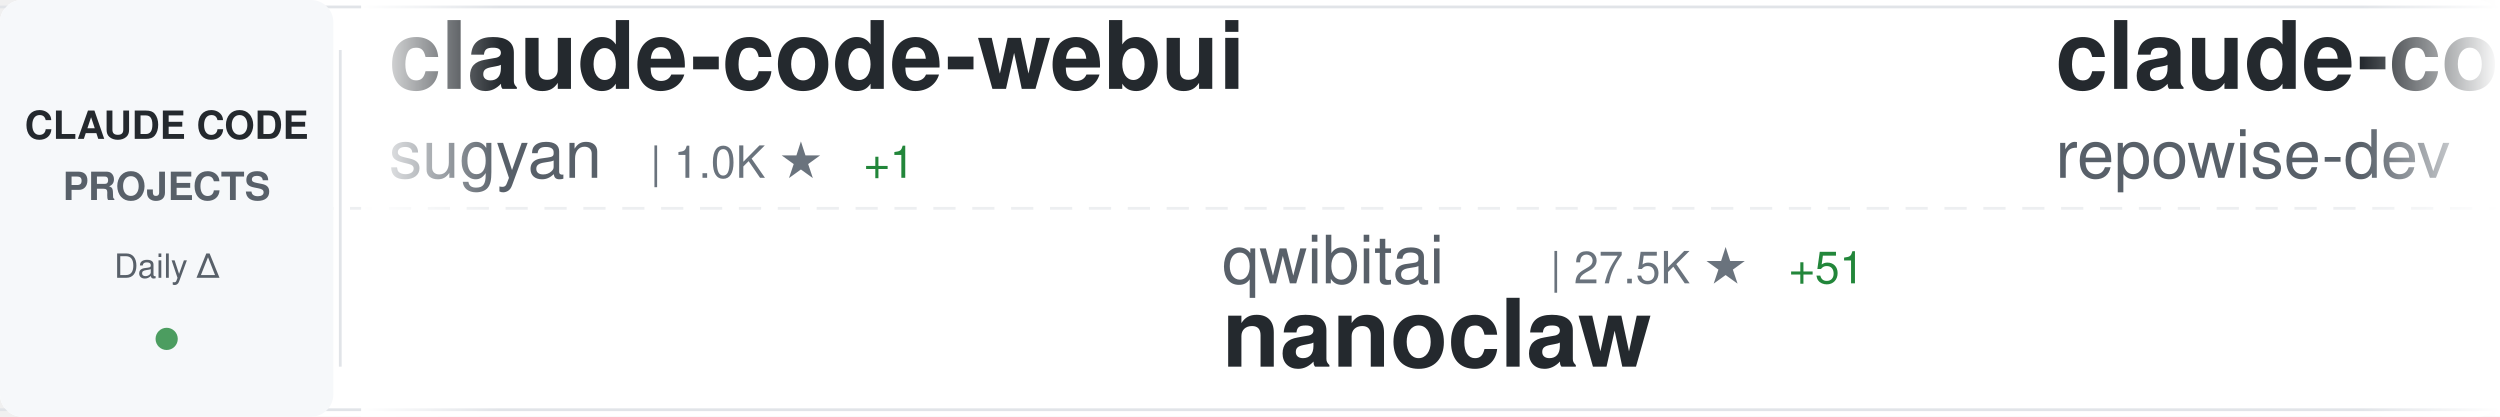
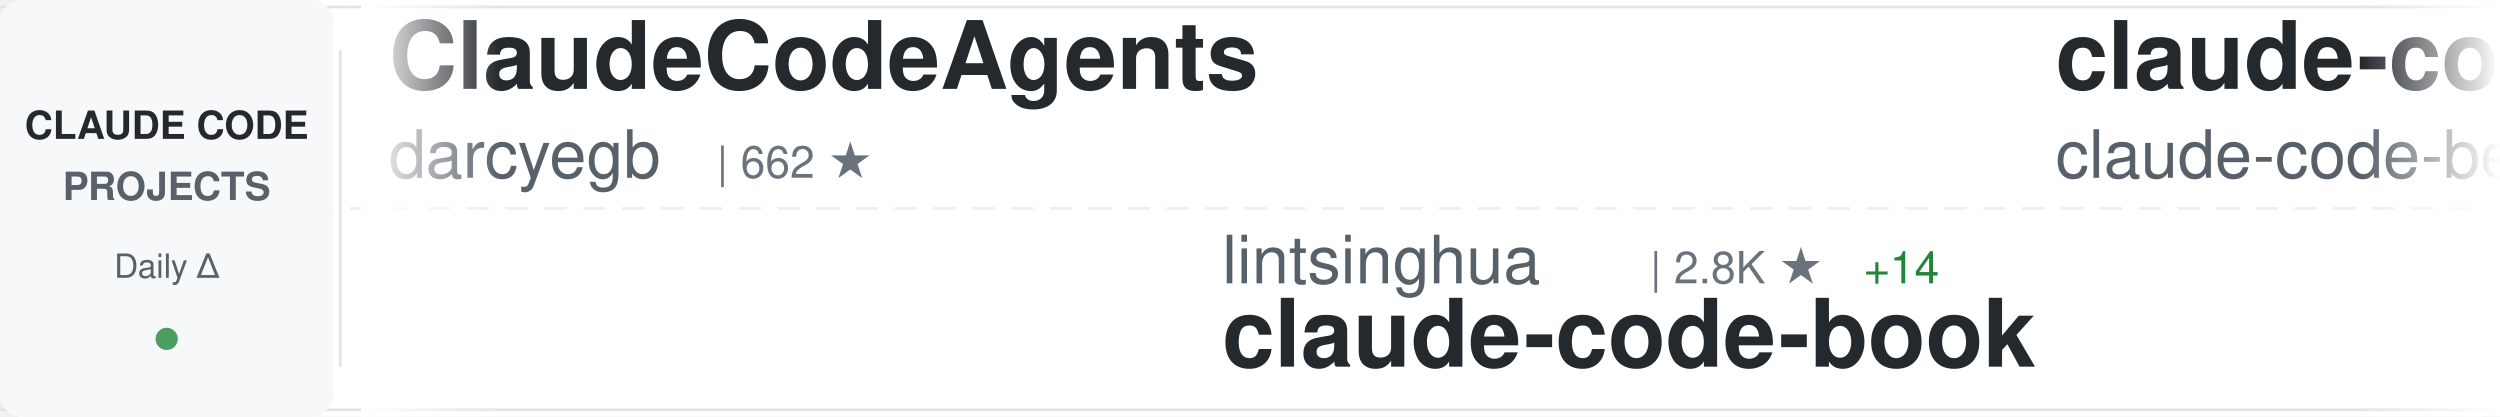
<svg xmlns="http://www.w3.org/2000/svg" width="900" height="150">
  <defs>
    <linearGradient id="awesomeLeftFade" x1="0%" y1="0%" x2="100%" y2="0%">
      <stop offset="0%" style="stop-color:#ffffff;stop-opacity:1" />
      <stop offset="100%" style="stop-color:#ffffff;stop-opacity:0" />
    </linearGradient>
    <linearGradient id="awesomeRightFade" x1="0%" y1="0%" x2="100%" y2="0%">
      <stop offset="0%" style="stop-color:#ffffff;stop-opacity:0" />
      <stop offset="100%" style="stop-color:#ffffff;stop-opacity:1" />
    </linearGradient>
  </defs>
  <rect width="900" height="150" fill="#ffffff" rx="8" />
  <rect x="0" y="2" width="900" height="1" fill="#e1e4e8" />
  <rect x="0" y="147" width="900" height="1" fill="#e1e4e8" />
  <line x1="0" y1="75" x2="900" y2="75" stroke="#e1e4e8" stroke-width="1" stroke-dasharray="8 6" opacity="0.6" />
  <rect x="0" y="0" width="120" height="150" fill="#f6f8fa" rx="8" />
  <text x="60" y="50" font-family="-apple-system, BlinkMacSystemFont, 'Segoe UI', Helvetica, Arial, sans-serif" font-size="14" font-weight="600" fill="#24292e" text-anchor="middle">CLAUDE CODE</text>
  <text x="60" y="72" font-family="-apple-system, BlinkMacSystemFont, 'Segoe UI', Helvetica, Arial, sans-serif" font-size="14" font-weight="600" fill="#586069" text-anchor="middle">PROJECTS</text>
  <text x="60" y="100" font-family="-apple-system, BlinkMacSystemFont, 'Segoe UI', Helvetica, Arial, sans-serif" font-size="12" font-weight="500" fill="#586069" text-anchor="middle">Daily Δ</text>
  <circle cx="60" cy="122" r="4" fill="#22863a" opacity="0.8" />
  <rect x="122" y="18" width="1" height="114" fill="#e1e4e8" />
  <clipPath id="awesomeTickerClip">
    <rect x="130" y="0" width="770" height="150" />
  </clipPath>
  <g clip-path="url(#awesomeTickerClip)">
    <g id="awesomeTickerItems">
      <animateTransform attributeName="transform" attributeType="XML" type="translate" from="0 0" to="-3000 0" dur="54s" repeatCount="indefinite" />
      <g transform="translate(0, 0)">
-         <text x="140" y="32" font-family="-apple-system, BlinkMacSystemFont, 'Segoe UI', Helvetica, Arial, sans-serif" font-size="34" font-weight="600" fill="#24292e">claude-code-webui</text>
-         <text x="140" y="64" font-family="-apple-system, BlinkMacSystemFont, 'Segoe UI', Helvetica, Arial, sans-serif" font-size="24" font-weight="400" fill="#586069">sugyan</text>
-         <text x="234" y="64" font-family="-apple-system, BlinkMacSystemFont, 'Segoe UI', Helvetica, Arial, sans-serif" font-size="16" font-weight="500" fill="#6a737d">| 1.0K ★</text>
-         <text x="311" y="64" font-family="-apple-system, BlinkMacSystemFont, 'Segoe UI', Helvetica, Arial, sans-serif" font-size="16" font-weight="500" fill="#22863a"> +1</text>
+         <text x="140" y="32" font-family="-apple-system, BlinkMacSystemFont, 'Segoe UI', Helvetica, Arial, sans-serif" font-size="34" font-weight="600" fill="#24292e">ClaudeCodeAgents</text>
+         <text x="140" y="64" font-family="-apple-system, BlinkMacSystemFont, 'Segoe UI', Helvetica, Arial, sans-serif" font-size="24" font-weight="400" fill="#586069">darcyegb</text>
+         <text x="258" y="64" font-family="-apple-system, BlinkMacSystemFont, 'Segoe UI', Helvetica, Arial, sans-serif" font-size="16" font-weight="500" fill="#6a737d">| 662 ★</text>
      </g>
      <g transform="translate(300, 0)">
-         <text x="140" y="102" font-family="-apple-system, BlinkMacSystemFont, 'Segoe UI', Helvetica, Arial, sans-serif" font-size="24" font-weight="400" fill="#586069">qwibitai</text>
-         <text x="258" y="102" font-family="-apple-system, BlinkMacSystemFont, 'Segoe UI', Helvetica, Arial, sans-serif" font-size="16" font-weight="500" fill="#6a737d">| 27.5K ★</text>
-         <text x="344" y="102" font-family="-apple-system, BlinkMacSystemFont, 'Segoe UI', Helvetica, Arial, sans-serif" font-size="16" font-weight="500" fill="#22863a"> +51</text>
-         <text x="140" y="132" font-family="-apple-system, BlinkMacSystemFont, 'Segoe UI', Helvetica, Arial, sans-serif" font-size="34" font-weight="600" fill="#24292e">nanoclaw</text>
+         <text x="140" y="102" font-family="-apple-system, BlinkMacSystemFont, 'Segoe UI', Helvetica, Arial, sans-serif" font-size="24" font-weight="400" fill="#586069">lintsinghua</text>
+         <text x="294" y="102" font-family="-apple-system, BlinkMacSystemFont, 'Segoe UI', Helvetica, Arial, sans-serif" font-size="16" font-weight="500" fill="#6a737d">| 2.8K ★</text>
+         <text x="371" y="102" font-family="-apple-system, BlinkMacSystemFont, 'Segoe UI', Helvetica, Arial, sans-serif" font-size="16" font-weight="500" fill="#22863a"> +14</text>
+         <text x="140" y="132" font-family="-apple-system, BlinkMacSystemFont, 'Segoe UI', Helvetica, Arial, sans-serif" font-size="34" font-weight="600" fill="#24292e">claude-code-book</text>
      </g>
      <g transform="translate(600, 0)">
-         <text x="140" y="32" font-family="-apple-system, BlinkMacSystemFont, 'Segoe UI', Helvetica, Arial, sans-serif" font-size="34" font-weight="600" fill="#24292e">claude-code-prompts</text>
-         <text x="140" y="64" font-family="-apple-system, BlinkMacSystemFont, 'Segoe UI', Helvetica, Arial, sans-serif" font-size="24" font-weight="400" fill="#586069">repowise-dev</text>
-         <text x="306" y="64" font-family="-apple-system, BlinkMacSystemFont, 'Segoe UI', Helvetica, Arial, sans-serif" font-size="16" font-weight="500" fill="#6a737d">| 944 ★</text>
-         <text x="374" y="64" font-family="-apple-system, BlinkMacSystemFont, 'Segoe UI', Helvetica, Arial, sans-serif" font-size="16" font-weight="500" fill="#22863a"> +2</text>
+         <text x="140" y="32" font-family="-apple-system, BlinkMacSystemFont, 'Segoe UI', Helvetica, Arial, sans-serif" font-size="34" font-weight="600" fill="#24292e">claude-code</text>
+         <text x="140" y="64" font-family="-apple-system, BlinkMacSystemFont, 'Segoe UI', Helvetica, Arial, sans-serif" font-size="24" font-weight="400" fill="#586069">claude-code-best</text>
+         <text x="354" y="64" font-family="-apple-system, BlinkMacSystemFont, 'Segoe UI', Helvetica, Arial, sans-serif" font-size="16" font-weight="500" fill="#6a737d">| 16.4K ★</text>
+         <text x="440" y="64" font-family="-apple-system, BlinkMacSystemFont, 'Segoe UI', Helvetica, Arial, sans-serif" font-size="16" font-weight="500" fill="#22863a"> +136</text>
      </g>
      <g transform="translate(900, 0)">
-         <text x="140" y="102" font-family="-apple-system, BlinkMacSystemFont, 'Segoe UI', Helvetica, Arial, sans-serif" font-size="24" font-weight="400" fill="#586069">snarktank</text>
-         <text x="270" y="102" font-family="-apple-system, BlinkMacSystemFont, 'Segoe UI', Helvetica, Arial, sans-serif" font-size="16" font-weight="500" fill="#6a737d">| 17.4K ★</text>
-         <text x="356" y="102" font-family="-apple-system, BlinkMacSystemFont, 'Segoe UI', Helvetica, Arial, sans-serif" font-size="16" font-weight="500" fill="#22863a"> +138</text>
-         <text x="140" y="132" font-family="-apple-system, BlinkMacSystemFont, 'Segoe UI', Helvetica, Arial, sans-serif" font-size="34" font-weight="600" fill="#24292e">ralph</text>
+         <text x="140" y="102" font-family="-apple-system, BlinkMacSystemFont, 'Segoe UI', Helvetica, Arial, sans-serif" font-size="24" font-weight="400" fill="#586069">luyao618</text>
+         <text x="258" y="102" font-family="-apple-system, BlinkMacSystemFont, 'Segoe UI', Helvetica, Arial, sans-serif" font-size="16" font-weight="500" fill="#6a737d">| 1.2K ★</text>
+         <text x="335" y="102" font-family="-apple-system, BlinkMacSystemFont, 'Segoe UI', Helvetica, Arial, sans-serif" font-size="16" font-weight="500" fill="#22863a"> +6</text>
+         <text x="140" y="132" font-family="-apple-system, BlinkMacSystemFont, 'Segoe UI', Helvetica, Arial, sans-serif" font-size="34" font-weight="600" fill="#24292e">Claude-Code-Source-Study</text>
      </g>
      <g transform="translate(1200, 0)">
-         <text x="140" y="32" font-family="-apple-system, BlinkMacSystemFont, 'Segoe UI', Helvetica, Arial, sans-serif" font-size="34" font-weight="600" fill="#24292e">claude-code-proxy</text>
-         <text x="140" y="64" font-family="-apple-system, BlinkMacSystemFont, 'Segoe UI', Helvetica, Arial, sans-serif" font-size="24" font-weight="400" fill="#586069">1rgs</text>
-         <text x="210" y="64" font-family="-apple-system, BlinkMacSystemFont, 'Segoe UI', Helvetica, Arial, sans-serif" font-size="16" font-weight="500" fill="#6a737d">| 3.5K ★</text>
-         <text x="287" y="64" font-family="-apple-system, BlinkMacSystemFont, 'Segoe UI', Helvetica, Arial, sans-serif" font-size="16" font-weight="500" fill="#22863a"> +2</text>
+         <text x="140" y="32" font-family="-apple-system, BlinkMacSystemFont, 'Segoe UI', Helvetica, Arial, sans-serif" font-size="34" font-weight="600" fill="#24292e">claude-code-tips</text>
+         <text x="140" y="64" font-family="-apple-system, BlinkMacSystemFont, 'Segoe UI', Helvetica, Arial, sans-serif" font-size="24" font-weight="400" fill="#586069">ykdojo</text>
+         <text x="234" y="64" font-family="-apple-system, BlinkMacSystemFont, 'Segoe UI', Helvetica, Arial, sans-serif" font-size="16" font-weight="500" fill="#6a737d">| 7.8K ★</text>
+         <text x="311" y="64" font-family="-apple-system, BlinkMacSystemFont, 'Segoe UI', Helvetica, Arial, sans-serif" font-size="16" font-weight="500" fill="#22863a"> +26</text>
      </g>
      <g transform="translate(1500, 0)">
-         <text x="140" y="102" font-family="-apple-system, BlinkMacSystemFont, 'Segoe UI', Helvetica, Arial, sans-serif" font-size="24" font-weight="400" fill="#586069">siteboon</text>
-         <text x="258" y="102" font-family="-apple-system, BlinkMacSystemFont, 'Segoe UI', Helvetica, Arial, sans-serif" font-size="16" font-weight="500" fill="#6a737d">| 10.0K ★</text>
-         <text x="344" y="102" font-family="-apple-system, BlinkMacSystemFont, 'Segoe UI', Helvetica, Arial, sans-serif" font-size="16" font-weight="500" fill="#22863a"> +26</text>
-         <text x="140" y="132" font-family="-apple-system, BlinkMacSystemFont, 'Segoe UI', Helvetica, Arial, sans-serif" font-size="34" font-weight="600" fill="#24292e">claudecodeui</text>
+         <text x="140" y="102" font-family="-apple-system, BlinkMacSystemFont, 'Segoe UI', Helvetica, Arial, sans-serif" font-size="24" font-weight="400" fill="#586069">musistudio</text>
+         <text x="282" y="102" font-family="-apple-system, BlinkMacSystemFont, 'Segoe UI', Helvetica, Arial, sans-serif" font-size="16" font-weight="500" fill="#6a737d">| 32.6K ★</text>
+         <text x="368" y="102" font-family="-apple-system, BlinkMacSystemFont, 'Segoe UI', Helvetica, Arial, sans-serif" font-size="16" font-weight="500" fill="#22863a"> +63</text>
+         <text x="140" y="132" font-family="-apple-system, BlinkMacSystemFont, 'Segoe UI', Helvetica, Arial, sans-serif" font-size="34" font-weight="600" fill="#24292e">claude-code-router</text>
      </g>
      <g transform="translate(1800, 0)">
-         <text x="140" y="32" font-family="-apple-system, BlinkMacSystemFont, 'Segoe UI', Helvetica, Arial, sans-serif" font-size="34" font-weight="600" fill="#24292e">claude-code-tudou</text>
-         <text x="140" y="64" font-family="-apple-system, BlinkMacSystemFont, 'Segoe UI', Helvetica, Arial, sans-serif" font-size="24" font-weight="400" fill="#586069">AICoderTudou</text>
-         <text x="306" y="64" font-family="-apple-system, BlinkMacSystemFont, 'Segoe UI', Helvetica, Arial, sans-serif" font-size="16" font-weight="500" fill="#6a737d">| 490 ★</text>
-         <text x="374" y="64" font-family="-apple-system, BlinkMacSystemFont, 'Segoe UI', Helvetica, Arial, sans-serif" font-size="16" font-weight="500" fill="#22863a"> +2</text>
+         <text x="140" y="32" font-family="-apple-system, BlinkMacSystemFont, 'Segoe UI', Helvetica, Arial, sans-serif" font-size="34" font-weight="600" fill="#24292e">claude-code</text>
+         <text x="140" y="64" font-family="-apple-system, BlinkMacSystemFont, 'Segoe UI', Helvetica, Arial, sans-serif" font-size="24" font-weight="400" fill="#586069">tanbiralam</text>
+         <text x="282" y="64" font-family="-apple-system, BlinkMacSystemFont, 'Segoe UI', Helvetica, Arial, sans-serif" font-size="16" font-weight="500" fill="#6a737d">| 1.5K ★</text>
+         <text x="359" y="64" font-family="-apple-system, BlinkMacSystemFont, 'Segoe UI', Helvetica, Arial, sans-serif" font-size="16" font-weight="500" fill="#22863a"> +11</text>
      </g>
      <g transform="translate(2100, 0)">
-         <text x="140" y="102" font-family="-apple-system, BlinkMacSystemFont, 'Segoe UI', Helvetica, Arial, sans-serif" font-size="24" font-weight="400" fill="#586069">alejandrobalderas</text>
-         <text x="366" y="102" font-family="-apple-system, BlinkMacSystemFont, 'Segoe UI', Helvetica, Arial, sans-serif" font-size="16" font-weight="500" fill="#6a737d">| 1.6K ★</text>
-         <text x="443" y="102" font-family="-apple-system, BlinkMacSystemFont, 'Segoe UI', Helvetica, Arial, sans-serif" font-size="16" font-weight="500" fill="#22863a"> +16</text>
-         <text x="140" y="132" font-family="-apple-system, BlinkMacSystemFont, 'Segoe UI', Helvetica, Arial, sans-serif" font-size="34" font-weight="600" fill="#24292e">claude-code-from-source</text>
+         <text x="140" y="102" font-family="-apple-system, BlinkMacSystemFont, 'Segoe UI', Helvetica, Arial, sans-serif" font-size="24" font-weight="400" fill="#586069">LING71671</text>
+         <text x="270" y="102" font-family="-apple-system, BlinkMacSystemFont, 'Segoe UI', Helvetica, Arial, sans-serif" font-size="16" font-weight="500" fill="#6a737d">| 759 ★</text>
+         <text x="338" y="102" font-family="-apple-system, BlinkMacSystemFont, 'Segoe UI', Helvetica, Arial, sans-serif" font-size="16" font-weight="500" fill="#22863a"> +6</text>
+         <text x="140" y="132" font-family="-apple-system, BlinkMacSystemFont, 'Segoe UI', Helvetica, Arial, sans-serif" font-size="34" font-weight="600" fill="#24292e">Open-ClaudeCode</text>
      </g>
      <g transform="translate(2400, 0)">
-         <text x="140" y="32" font-family="-apple-system, BlinkMacSystemFont, 'Segoe UI', Helvetica, Arial, sans-serif" font-size="34" font-weight="600" fill="#24292e">claude-skills</text>
-         <text x="140" y="64" font-family="-apple-system, BlinkMacSystemFont, 'Segoe UI', Helvetica, Arial, sans-serif" font-size="24" font-weight="400" fill="#586069">alirezarezvani</text>
-         <text x="330" y="64" font-family="-apple-system, BlinkMacSystemFont, 'Segoe UI', Helvetica, Arial, sans-serif" font-size="16" font-weight="500" fill="#6a737d">| 11.9K ★</text>
-         <text x="416" y="64" font-family="-apple-system, BlinkMacSystemFont, 'Segoe UI', Helvetica, Arial, sans-serif" font-size="16" font-weight="500" fill="#22863a"> +196</text>
+         <text x="140" y="32" font-family="-apple-system, BlinkMacSystemFont, 'Segoe UI', Helvetica, Arial, sans-serif" font-size="34" font-weight="600" fill="#24292e">claude-code</text>
+         <text x="140" y="64" font-family="-apple-system, BlinkMacSystemFont, 'Segoe UI', Helvetica, Arial, sans-serif" font-size="24" font-weight="400" fill="#586069">freestylefly</text>
+         <text x="306" y="64" font-family="-apple-system, BlinkMacSystemFont, 'Segoe UI', Helvetica, Arial, sans-serif" font-size="16" font-weight="500" fill="#6a737d">| 123 ★</text>
      </g>
      <g transform="translate(2700, 0)">
-         <text x="140" y="102" font-family="-apple-system, BlinkMacSystemFont, 'Segoe UI', Helvetica, Arial, sans-serif" font-size="24" font-weight="400" fill="#586069">feiskyer</text>
-         <text x="258" y="102" font-family="-apple-system, BlinkMacSystemFont, 'Segoe UI', Helvetica, Arial, sans-serif" font-size="16" font-weight="500" fill="#6a737d">| 1.4K ★</text>
-         <text x="335" y="102" font-family="-apple-system, BlinkMacSystemFont, 'Segoe UI', Helvetica, Arial, sans-serif" font-size="16" font-weight="500" fill="#22863a"> +2</text>
-         <text x="140" y="132" font-family="-apple-system, BlinkMacSystemFont, 'Segoe UI', Helvetica, Arial, sans-serif" font-size="34" font-weight="600" fill="#24292e">claude-code-settings</text>
+         <text x="140" y="102" font-family="-apple-system, BlinkMacSystemFont, 'Segoe UI', Helvetica, Arial, sans-serif" font-size="24" font-weight="400" fill="#586069">shareAI-lab</text>
+         <text x="294" y="102" font-family="-apple-system, BlinkMacSystemFont, 'Segoe UI', Helvetica, Arial, sans-serif" font-size="16" font-weight="500" fill="#6a737d">| 54.9K ★</text>
+         <text x="380" y="102" font-family="-apple-system, BlinkMacSystemFont, 'Segoe UI', Helvetica, Arial, sans-serif" font-size="16" font-weight="500" fill="#22863a"> +232</text>
+         <text x="140" y="132" font-family="-apple-system, BlinkMacSystemFont, 'Segoe UI', Helvetica, Arial, sans-serif" font-size="34" font-weight="600" fill="#24292e">learn-claude-code</text>
      </g>
      <g transform="translate(3000, 0)">
-         <text x="140" y="32" font-family="-apple-system, BlinkMacSystemFont, 'Segoe UI', Helvetica, Arial, sans-serif" font-size="34" font-weight="600" fill="#24292e">claude-code-webui</text>
-         <text x="140" y="64" font-family="-apple-system, BlinkMacSystemFont, 'Segoe UI', Helvetica, Arial, sans-serif" font-size="24" font-weight="400" fill="#586069">sugyan</text>
-         <text x="234" y="64" font-family="-apple-system, BlinkMacSystemFont, 'Segoe UI', Helvetica, Arial, sans-serif" font-size="16" font-weight="500" fill="#6a737d">| 1.0K ★</text>
-         <text x="311" y="64" font-family="-apple-system, BlinkMacSystemFont, 'Segoe UI', Helvetica, Arial, sans-serif" font-size="16" font-weight="500" fill="#22863a"> +1</text>
+         <text x="140" y="32" font-family="-apple-system, BlinkMacSystemFont, 'Segoe UI', Helvetica, Arial, sans-serif" font-size="34" font-weight="600" fill="#24292e">ClaudeCodeAgents</text>
+         <text x="140" y="64" font-family="-apple-system, BlinkMacSystemFont, 'Segoe UI', Helvetica, Arial, sans-serif" font-size="24" font-weight="400" fill="#586069">darcyegb</text>
+         <text x="258" y="64" font-family="-apple-system, BlinkMacSystemFont, 'Segoe UI', Helvetica, Arial, sans-serif" font-size="16" font-weight="500" fill="#6a737d">| 662 ★</text>
      </g>
      <g transform="translate(3300, 0)">
-         <text x="140" y="102" font-family="-apple-system, BlinkMacSystemFont, 'Segoe UI', Helvetica, Arial, sans-serif" font-size="24" font-weight="400" fill="#586069">qwibitai</text>
-         <text x="258" y="102" font-family="-apple-system, BlinkMacSystemFont, 'Segoe UI', Helvetica, Arial, sans-serif" font-size="16" font-weight="500" fill="#6a737d">| 27.5K ★</text>
-         <text x="344" y="102" font-family="-apple-system, BlinkMacSystemFont, 'Segoe UI', Helvetica, Arial, sans-serif" font-size="16" font-weight="500" fill="#22863a"> +51</text>
-         <text x="140" y="132" font-family="-apple-system, BlinkMacSystemFont, 'Segoe UI', Helvetica, Arial, sans-serif" font-size="34" font-weight="600" fill="#24292e">nanoclaw</text>
+         <text x="140" y="102" font-family="-apple-system, BlinkMacSystemFont, 'Segoe UI', Helvetica, Arial, sans-serif" font-size="24" font-weight="400" fill="#586069">lintsinghua</text>
+         <text x="294" y="102" font-family="-apple-system, BlinkMacSystemFont, 'Segoe UI', Helvetica, Arial, sans-serif" font-size="16" font-weight="500" fill="#6a737d">| 2.8K ★</text>
+         <text x="371" y="102" font-family="-apple-system, BlinkMacSystemFont, 'Segoe UI', Helvetica, Arial, sans-serif" font-size="16" font-weight="500" fill="#22863a"> +14</text>
+         <text x="140" y="132" font-family="-apple-system, BlinkMacSystemFont, 'Segoe UI', Helvetica, Arial, sans-serif" font-size="34" font-weight="600" fill="#24292e">claude-code-book</text>
      </g>
      <g transform="translate(3600, 0)">
-         <text x="140" y="32" font-family="-apple-system, BlinkMacSystemFont, 'Segoe UI', Helvetica, Arial, sans-serif" font-size="34" font-weight="600" fill="#24292e">claude-code-prompts</text>
-         <text x="140" y="64" font-family="-apple-system, BlinkMacSystemFont, 'Segoe UI', Helvetica, Arial, sans-serif" font-size="24" font-weight="400" fill="#586069">repowise-dev</text>
-         <text x="306" y="64" font-family="-apple-system, BlinkMacSystemFont, 'Segoe UI', Helvetica, Arial, sans-serif" font-size="16" font-weight="500" fill="#6a737d">| 944 ★</text>
-         <text x="374" y="64" font-family="-apple-system, BlinkMacSystemFont, 'Segoe UI', Helvetica, Arial, sans-serif" font-size="16" font-weight="500" fill="#22863a"> +2</text>
+         <text x="140" y="32" font-family="-apple-system, BlinkMacSystemFont, 'Segoe UI', Helvetica, Arial, sans-serif" font-size="34" font-weight="600" fill="#24292e">claude-code</text>
+         <text x="140" y="64" font-family="-apple-system, BlinkMacSystemFont, 'Segoe UI', Helvetica, Arial, sans-serif" font-size="24" font-weight="400" fill="#586069">claude-code-best</text>
+         <text x="354" y="64" font-family="-apple-system, BlinkMacSystemFont, 'Segoe UI', Helvetica, Arial, sans-serif" font-size="16" font-weight="500" fill="#6a737d">| 16.4K ★</text>
+         <text x="440" y="64" font-family="-apple-system, BlinkMacSystemFont, 'Segoe UI', Helvetica, Arial, sans-serif" font-size="16" font-weight="500" fill="#22863a"> +136</text>
      </g>
      <g transform="translate(3900, 0)">
-         <text x="140" y="102" font-family="-apple-system, BlinkMacSystemFont, 'Segoe UI', Helvetica, Arial, sans-serif" font-size="24" font-weight="400" fill="#586069">snarktank</text>
-         <text x="270" y="102" font-family="-apple-system, BlinkMacSystemFont, 'Segoe UI', Helvetica, Arial, sans-serif" font-size="16" font-weight="500" fill="#6a737d">| 17.4K ★</text>
-         <text x="356" y="102" font-family="-apple-system, BlinkMacSystemFont, 'Segoe UI', Helvetica, Arial, sans-serif" font-size="16" font-weight="500" fill="#22863a"> +138</text>
-         <text x="140" y="132" font-family="-apple-system, BlinkMacSystemFont, 'Segoe UI', Helvetica, Arial, sans-serif" font-size="34" font-weight="600" fill="#24292e">ralph</text>
+         <text x="140" y="102" font-family="-apple-system, BlinkMacSystemFont, 'Segoe UI', Helvetica, Arial, sans-serif" font-size="24" font-weight="400" fill="#586069">luyao618</text>
+         <text x="258" y="102" font-family="-apple-system, BlinkMacSystemFont, 'Segoe UI', Helvetica, Arial, sans-serif" font-size="16" font-weight="500" fill="#6a737d">| 1.2K ★</text>
+         <text x="335" y="102" font-family="-apple-system, BlinkMacSystemFont, 'Segoe UI', Helvetica, Arial, sans-serif" font-size="16" font-weight="500" fill="#22863a"> +6</text>
+         <text x="140" y="132" font-family="-apple-system, BlinkMacSystemFont, 'Segoe UI', Helvetica, Arial, sans-serif" font-size="34" font-weight="600" fill="#24292e">Claude-Code-Source-Study</text>
      </g>
    </g>
  </g>
  <rect x="130" y="0" width="50" height="150" fill="url(#awesomeLeftFade)" />
  <rect x="850" y="0" width="50" height="150" fill="url(#awesomeRightFade)" />
</svg>
